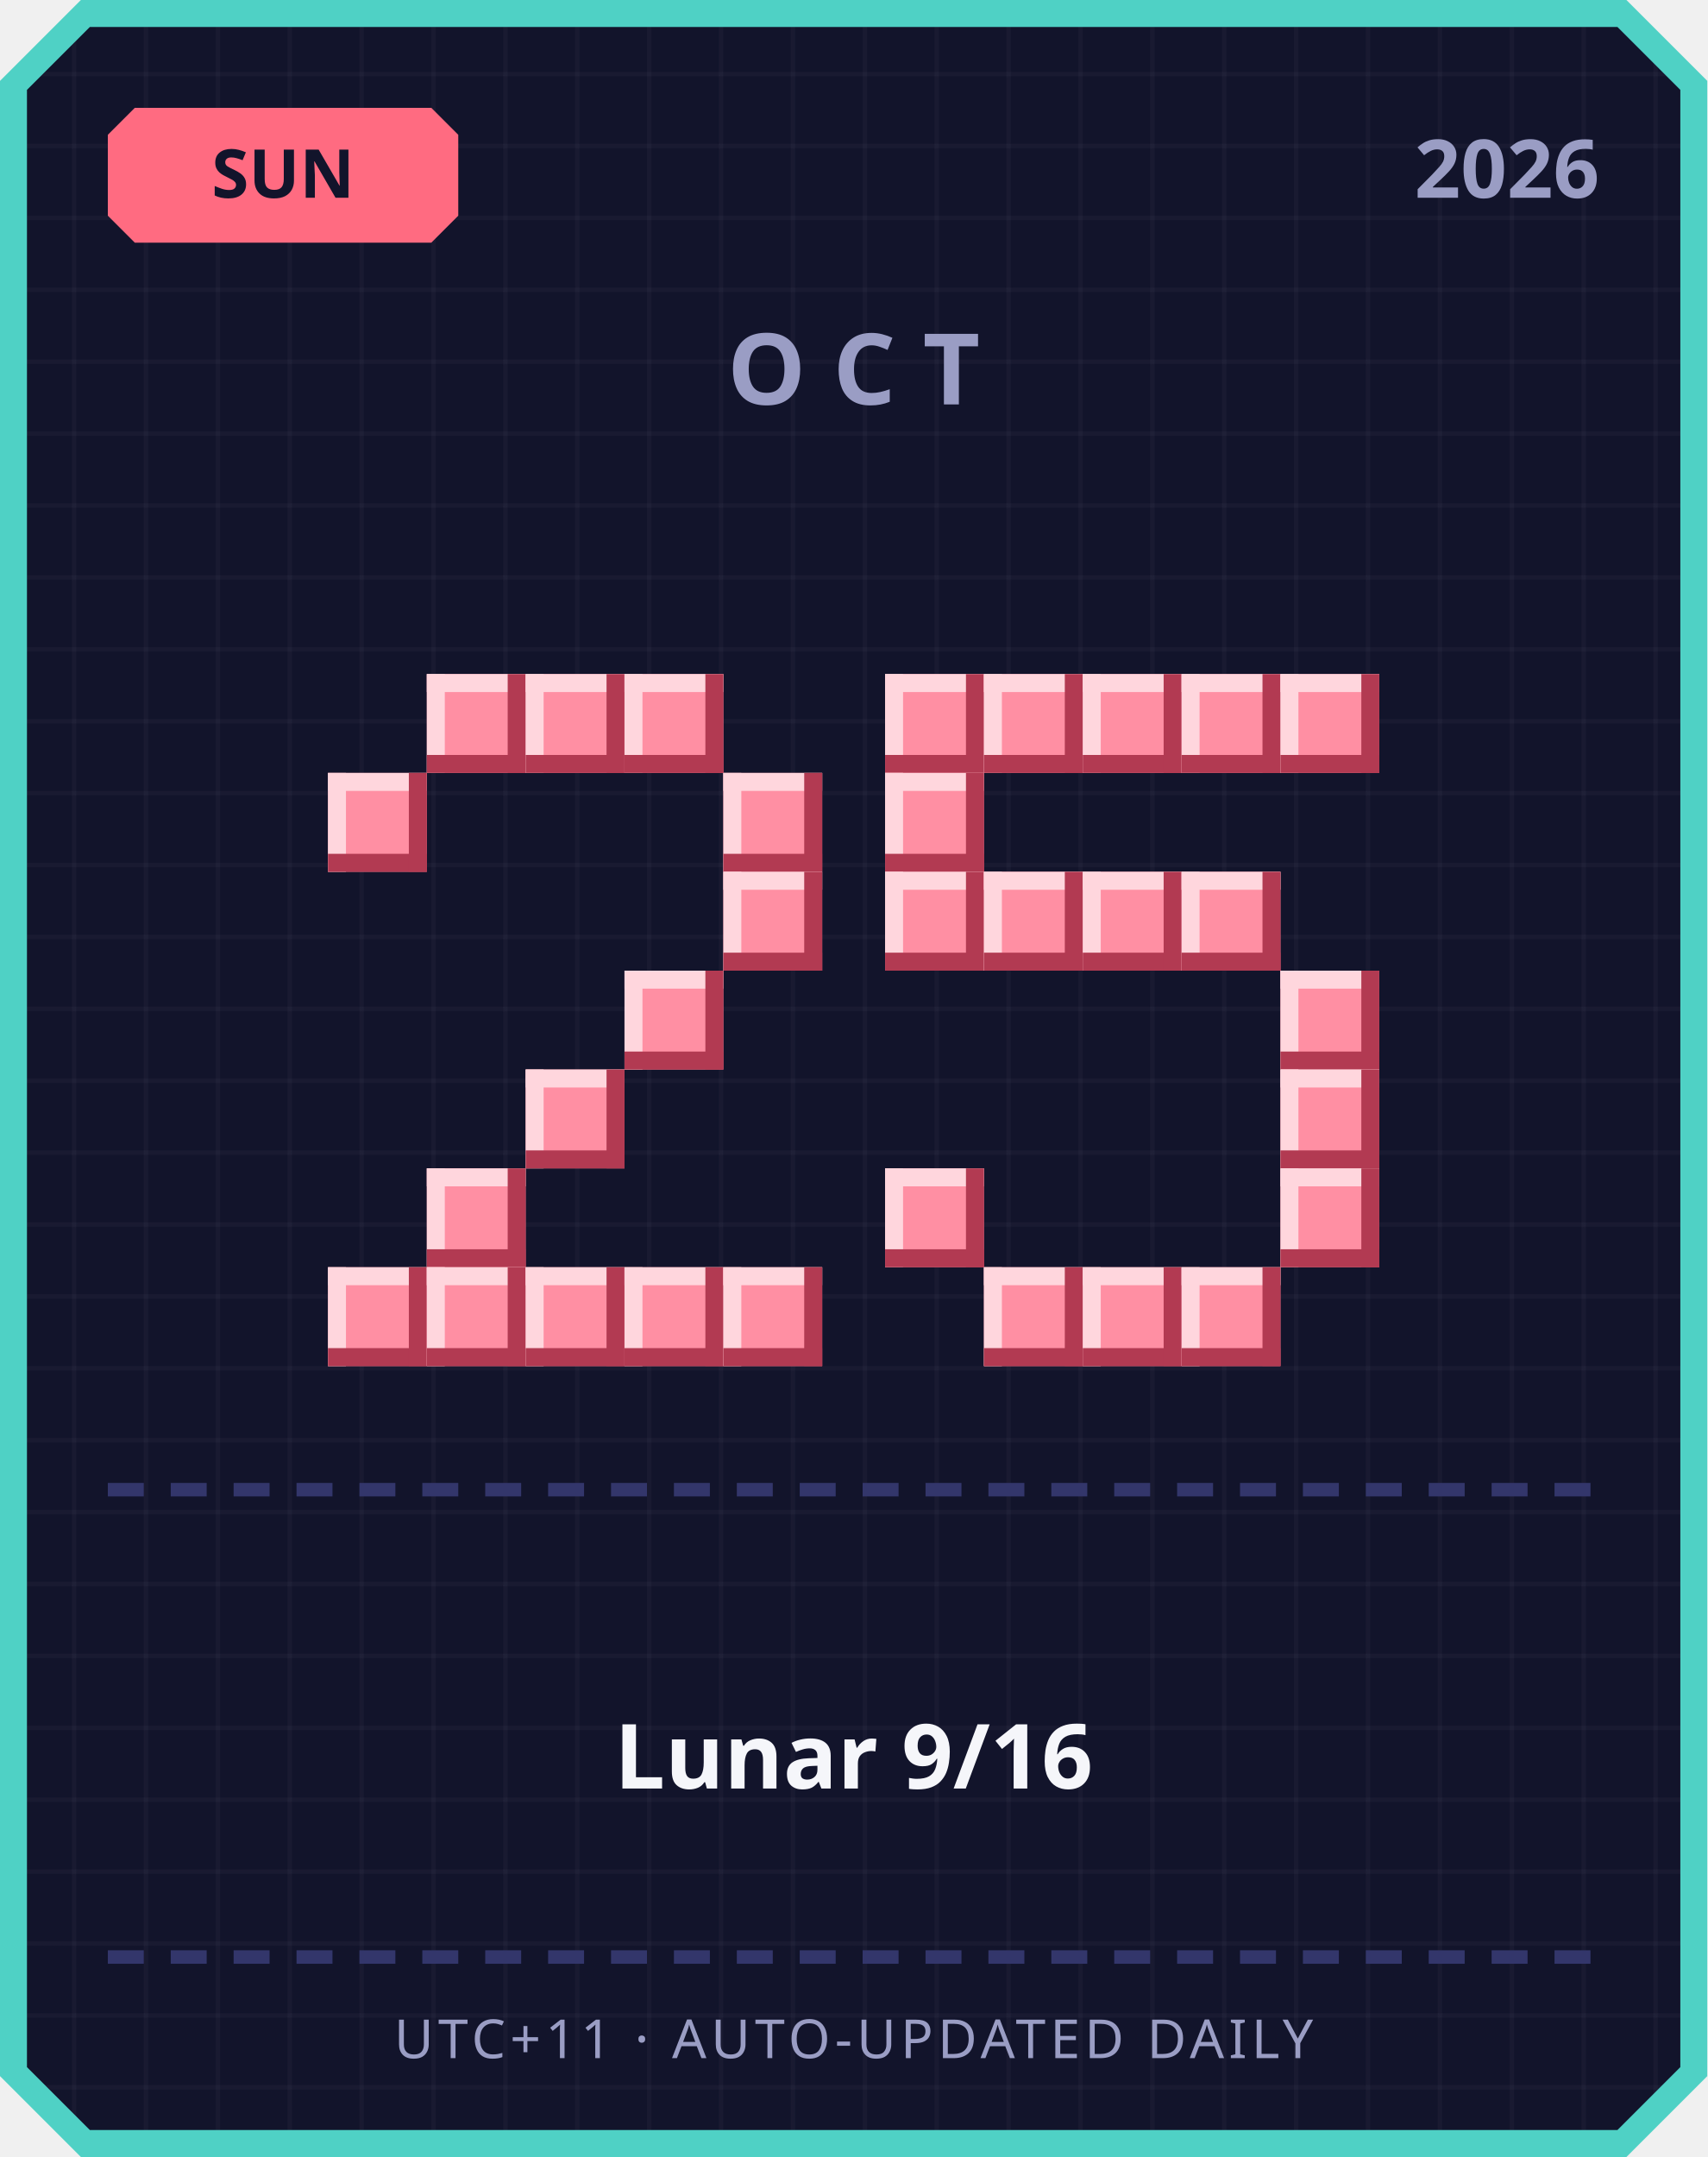
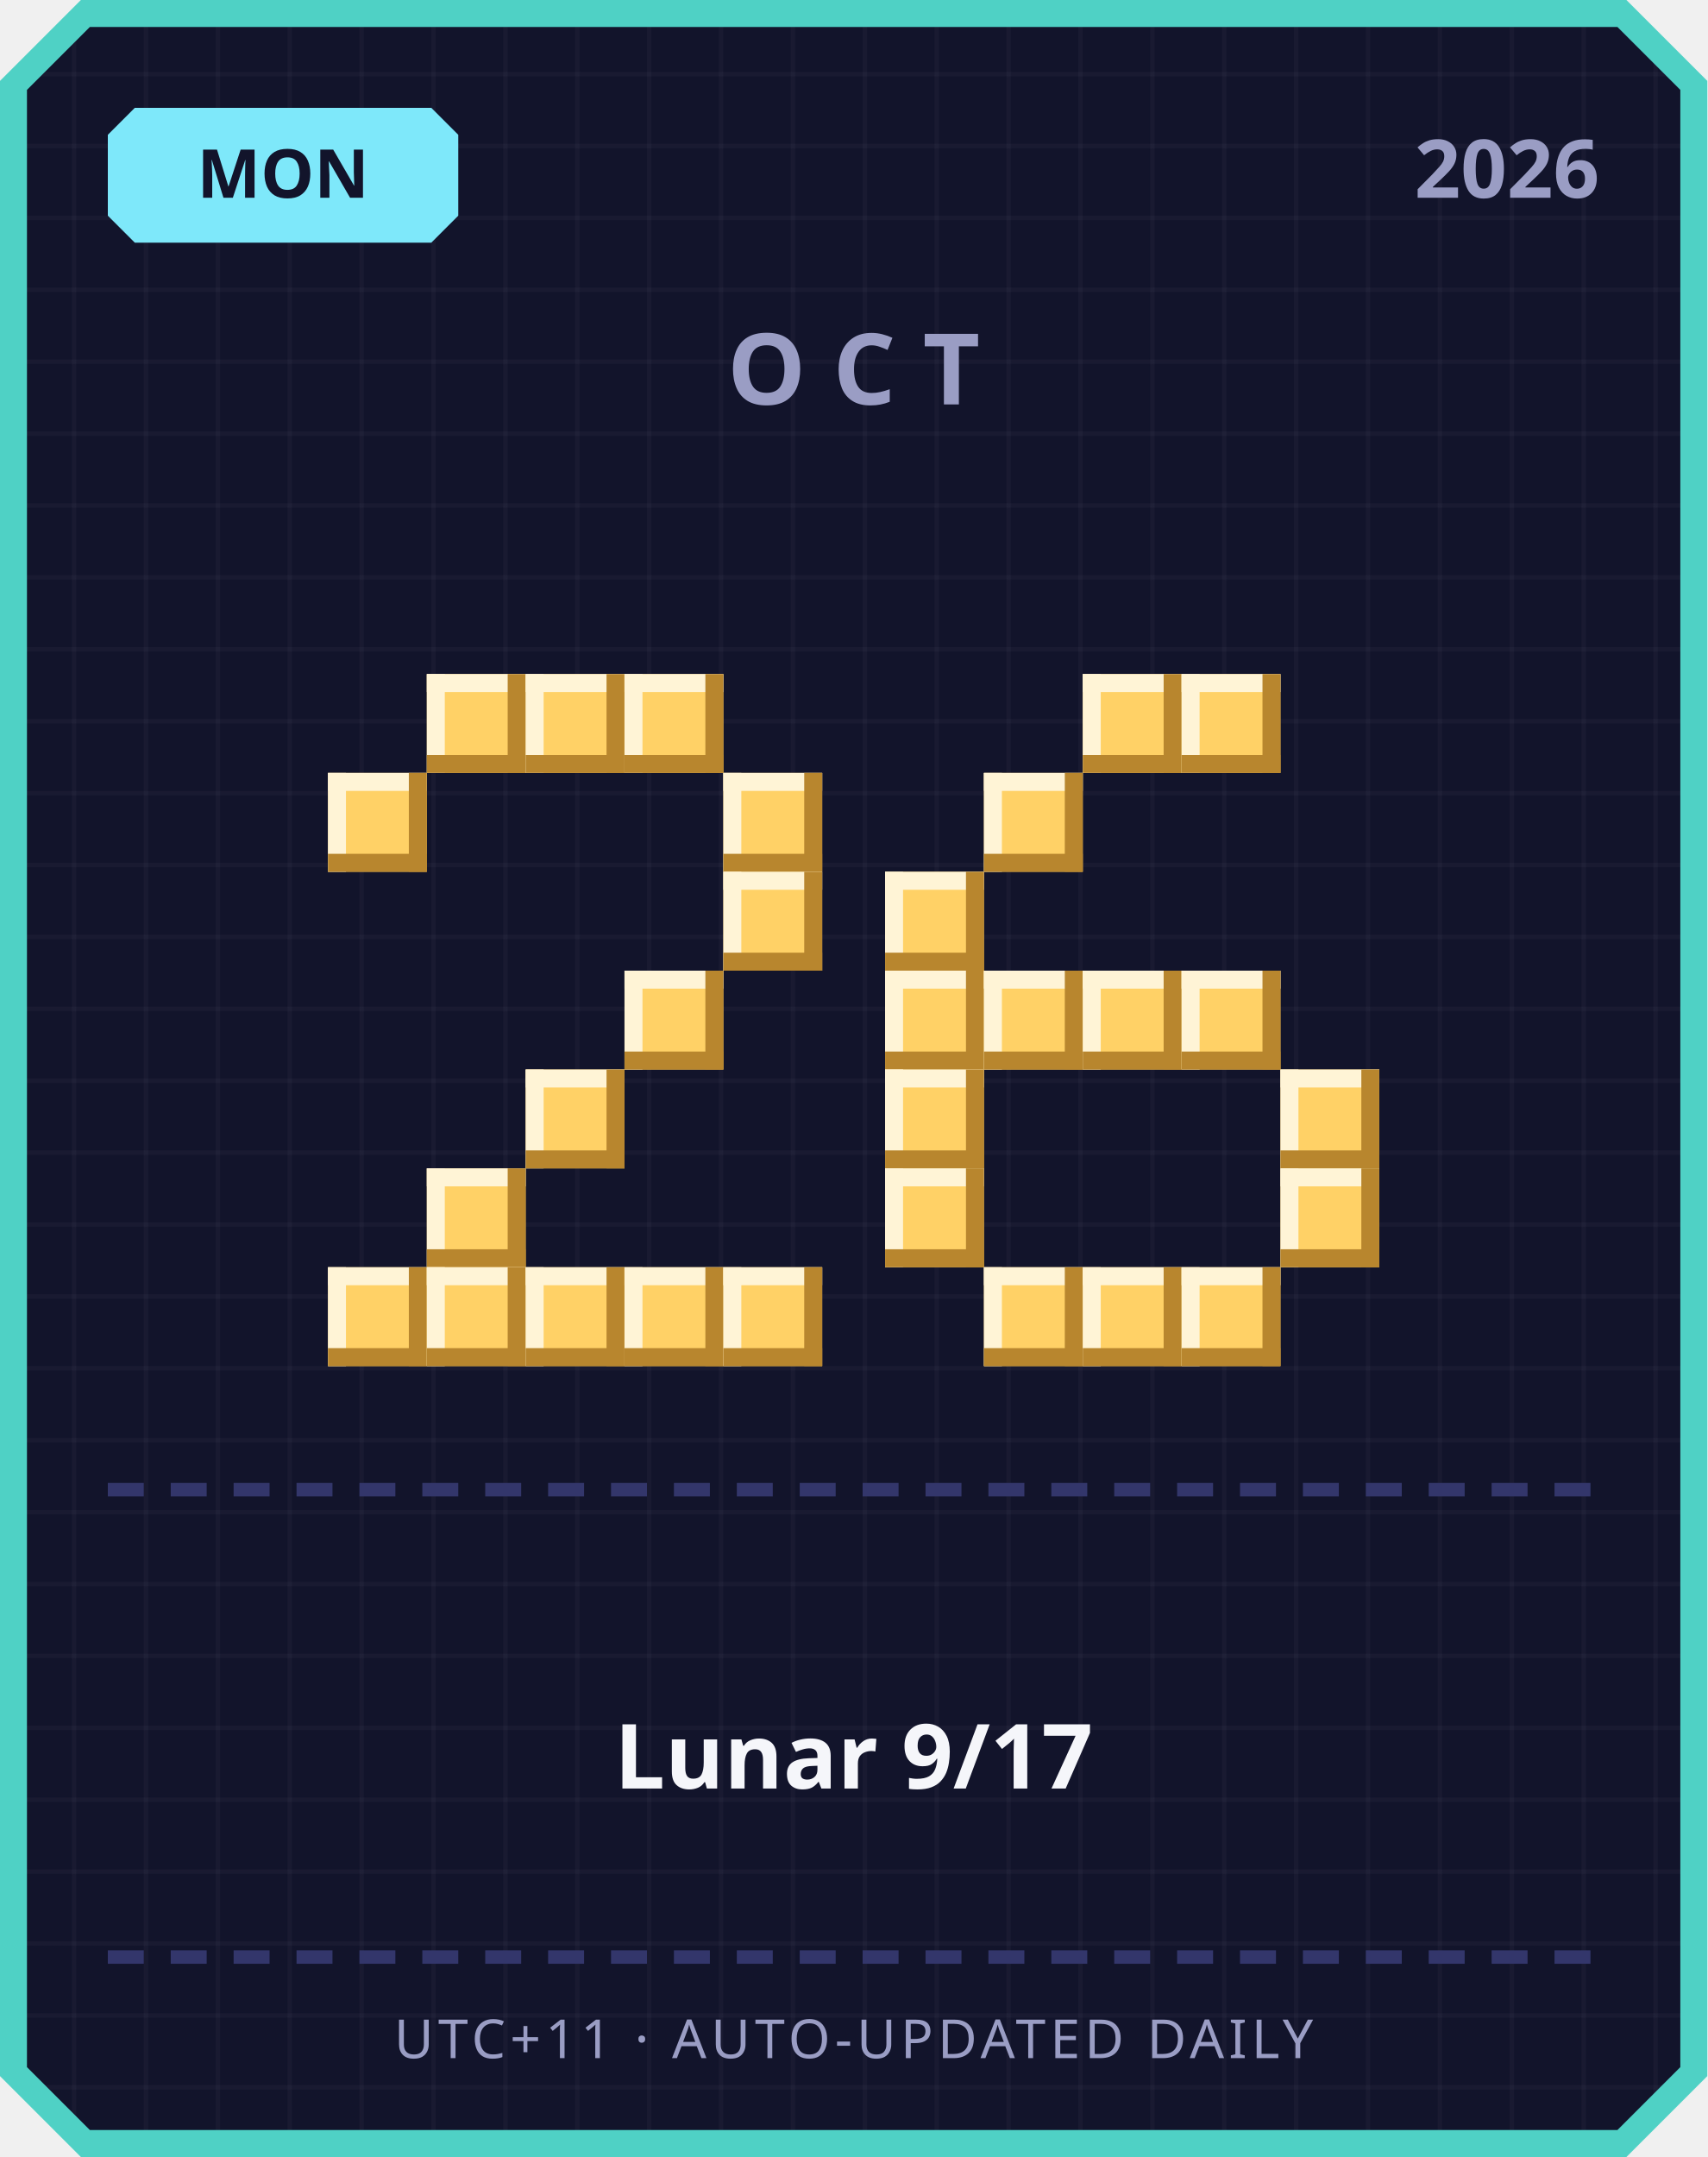
<svg xmlns="http://www.w3.org/2000/svg" width="380" height="480" viewBox="0 0 380 480">
  <defs>
    <pattern id="grid" width="16" height="16" patternUnits="userSpaceOnUse">
      <rect width="16" height="16" fill="#12142b" />
      <rect width="1" height="16" fill="#ffffff" opacity="0.03" />
      <rect width="16" height="1" fill="#ffffff" opacity="0.03" />
    </pattern>
  </defs>
  <path d="M 18,0 L 362,0 L 380,18 L 380,462 L 362,480 L 18,480 L 0,462 L 0,18 Z" fill="#4fd1c5" />
  <path d="M 20,6 L 360,6 L 374,20 L 374,460 L 360,474 L 20,474 L 6,460 L 6,20 Z" fill="url(#grid)" />
-   <path d="M 30,24 L 96,24 L 102,30 L 102,48 L 96,54 L 30,54 L 24,48 L 24,30 Z" fill="#ff6b81" />
-   <text x="63" y="44" text-anchor="middle" font-family="'Segoe UI', sans-serif" font-size="15" font-weight="700" fill="#12142b">SUN</text>
+   <path d="M 30,24 L 96,24 L 102,30 L 102,48 L 96,54 L 30,54 L 24,48 L 24,30 Z" fill="#7ee8fa" />
+   <text x="63" y="44" text-anchor="middle" font-family="'Segoe UI', sans-serif" font-size="15" font-weight="700" fill="#12142b">MON</text>
  <text x="356" y="44" text-anchor="end" font-family="'Segoe UI', sans-serif" font-size="18" font-weight="700" fill="#9a9dc4">2026</text>
  <text x="190" y="90" text-anchor="middle" font-family="'Segoe UI', sans-serif" font-size="22" font-weight="700" letter-spacing="6" fill="#9a9dc4">OCT</text>
-   <rect x="95" y="150" width="22" height="22" fill="#ff8fa3" />
-   <rect x="95" y="150" width="22" height="4" fill="#ffd6dd" />
-   <rect x="95" y="150" width="4" height="22" fill="#ffd6dd" />
-   <rect x="95" y="168" width="22" height="4" fill="#b23a52" />
-   <rect x="113" y="150" width="4" height="22" fill="#b23a52" />
-   <rect x="117" y="150" width="22" height="22" fill="#ff8fa3" />
-   <rect x="117" y="150" width="22" height="4" fill="#ffd6dd" />
-   <rect x="117" y="150" width="4" height="22" fill="#ffd6dd" />
-   <rect x="117" y="168" width="22" height="4" fill="#b23a52" />
-   <rect x="135" y="150" width="4" height="22" fill="#b23a52" />
-   <rect x="139" y="150" width="22" height="22" fill="#ff8fa3" />
-   <rect x="139" y="150" width="22" height="4" fill="#ffd6dd" />
-   <rect x="139" y="150" width="4" height="22" fill="#ffd6dd" />
-   <rect x="139" y="168" width="22" height="4" fill="#b23a52" />
-   <rect x="157" y="150" width="4" height="22" fill="#b23a52" />
-   <rect x="73" y="172" width="22" height="22" fill="#ff8fa3" />
-   <rect x="73" y="172" width="22" height="4" fill="#ffd6dd" />
-   <rect x="73" y="172" width="4" height="22" fill="#ffd6dd" />
-   <rect x="73" y="190" width="22" height="4" fill="#b23a52" />
-   <rect x="91" y="172" width="4" height="22" fill="#b23a52" />
-   <rect x="161" y="172" width="22" height="22" fill="#ff8fa3" />
-   <rect x="161" y="172" width="22" height="4" fill="#ffd6dd" />
-   <rect x="161" y="172" width="4" height="22" fill="#ffd6dd" />
-   <rect x="161" y="190" width="22" height="4" fill="#b23a52" />
-   <rect x="179" y="172" width="4" height="22" fill="#b23a52" />
-   <rect x="161" y="194" width="22" height="22" fill="#ff8fa3" />
-   <rect x="161" y="194" width="22" height="4" fill="#ffd6dd" />
-   <rect x="161" y="194" width="4" height="22" fill="#ffd6dd" />
-   <rect x="161" y="212" width="22" height="4" fill="#b23a52" />
-   <rect x="179" y="194" width="4" height="22" fill="#b23a52" />
-   <rect x="139" y="216" width="22" height="22" fill="#ff8fa3" />
-   <rect x="139" y="216" width="22" height="4" fill="#ffd6dd" />
-   <rect x="139" y="216" width="4" height="22" fill="#ffd6dd" />
-   <rect x="139" y="234" width="22" height="4" fill="#b23a52" />
-   <rect x="157" y="216" width="4" height="22" fill="#b23a52" />
-   <rect x="117" y="238" width="22" height="22" fill="#ff8fa3" />
-   <rect x="117" y="238" width="22" height="4" fill="#ffd6dd" />
-   <rect x="117" y="238" width="4" height="22" fill="#ffd6dd" />
-   <rect x="117" y="256" width="22" height="4" fill="#b23a52" />
-   <rect x="135" y="238" width="4" height="22" fill="#b23a52" />
-   <rect x="95" y="260" width="22" height="22" fill="#ff8fa3" />
-   <rect x="95" y="260" width="22" height="4" fill="#ffd6dd" />
-   <rect x="95" y="260" width="4" height="22" fill="#ffd6dd" />
-   <rect x="95" y="278" width="22" height="4" fill="#b23a52" />
-   <rect x="113" y="260" width="4" height="22" fill="#b23a52" />
-   <rect x="73" y="282" width="22" height="22" fill="#ff8fa3" />
-   <rect x="73" y="282" width="22" height="4" fill="#ffd6dd" />
-   <rect x="73" y="282" width="4" height="22" fill="#ffd6dd" />
-   <rect x="73" y="300" width="22" height="4" fill="#b23a52" />
-   <rect x="91" y="282" width="4" height="22" fill="#b23a52" />
-   <rect x="95" y="282" width="22" height="22" fill="#ff8fa3" />
-   <rect x="95" y="282" width="22" height="4" fill="#ffd6dd" />
-   <rect x="95" y="282" width="4" height="22" fill="#ffd6dd" />
-   <rect x="95" y="300" width="22" height="4" fill="#b23a52" />
-   <rect x="113" y="282" width="4" height="22" fill="#b23a52" />
-   <rect x="117" y="282" width="22" height="22" fill="#ff8fa3" />
-   <rect x="117" y="282" width="22" height="4" fill="#ffd6dd" />
-   <rect x="117" y="282" width="4" height="22" fill="#ffd6dd" />
-   <rect x="117" y="300" width="22" height="4" fill="#b23a52" />
-   <rect x="135" y="282" width="4" height="22" fill="#b23a52" />
-   <rect x="139" y="282" width="22" height="22" fill="#ff8fa3" />
-   <rect x="139" y="282" width="22" height="4" fill="#ffd6dd" />
-   <rect x="139" y="282" width="4" height="22" fill="#ffd6dd" />
-   <rect x="139" y="300" width="22" height="4" fill="#b23a52" />
-   <rect x="157" y="282" width="4" height="22" fill="#b23a52" />
-   <rect x="161" y="282" width="22" height="22" fill="#ff8fa3" />
-   <rect x="161" y="282" width="22" height="4" fill="#ffd6dd" />
-   <rect x="161" y="282" width="4" height="22" fill="#ffd6dd" />
-   <rect x="161" y="300" width="22" height="4" fill="#b23a52" />
-   <rect x="179" y="282" width="4" height="22" fill="#b23a52" />
-   <rect x="197" y="150" width="22" height="22" fill="#ff8fa3" />
-   <rect x="197" y="150" width="22" height="4" fill="#ffd6dd" />
-   <rect x="197" y="150" width="4" height="22" fill="#ffd6dd" />
-   <rect x="197" y="168" width="22" height="4" fill="#b23a52" />
-   <rect x="215" y="150" width="4" height="22" fill="#b23a52" />
-   <rect x="219" y="150" width="22" height="22" fill="#ff8fa3" />
-   <rect x="219" y="150" width="22" height="4" fill="#ffd6dd" />
-   <rect x="219" y="150" width="4" height="22" fill="#ffd6dd" />
-   <rect x="219" y="168" width="22" height="4" fill="#b23a52" />
-   <rect x="237" y="150" width="4" height="22" fill="#b23a52" />
-   <rect x="241" y="150" width="22" height="22" fill="#ff8fa3" />
-   <rect x="241" y="150" width="22" height="4" fill="#ffd6dd" />
-   <rect x="241" y="150" width="4" height="22" fill="#ffd6dd" />
-   <rect x="241" y="168" width="22" height="4" fill="#b23a52" />
-   <rect x="259" y="150" width="4" height="22" fill="#b23a52" />
-   <rect x="263" y="150" width="22" height="22" fill="#ff8fa3" />
-   <rect x="263" y="150" width="22" height="4" fill="#ffd6dd" />
-   <rect x="263" y="150" width="4" height="22" fill="#ffd6dd" />
-   <rect x="263" y="168" width="22" height="4" fill="#b23a52" />
-   <rect x="281" y="150" width="4" height="22" fill="#b23a52" />
-   <rect x="285" y="150" width="22" height="22" fill="#ff8fa3" />
-   <rect x="285" y="150" width="22" height="4" fill="#ffd6dd" />
-   <rect x="285" y="150" width="4" height="22" fill="#ffd6dd" />
-   <rect x="285" y="168" width="22" height="4" fill="#b23a52" />
-   <rect x="303" y="150" width="4" height="22" fill="#b23a52" />
-   <rect x="197" y="172" width="22" height="22" fill="#ff8fa3" />
-   <rect x="197" y="172" width="22" height="4" fill="#ffd6dd" />
-   <rect x="197" y="172" width="4" height="22" fill="#ffd6dd" />
-   <rect x="197" y="190" width="22" height="4" fill="#b23a52" />
-   <rect x="215" y="172" width="4" height="22" fill="#b23a52" />
-   <rect x="197" y="194" width="22" height="22" fill="#ff8fa3" />
-   <rect x="197" y="194" width="22" height="4" fill="#ffd6dd" />
-   <rect x="197" y="194" width="4" height="22" fill="#ffd6dd" />
-   <rect x="197" y="212" width="22" height="4" fill="#b23a52" />
-   <rect x="215" y="194" width="4" height="22" fill="#b23a52" />
-   <rect x="219" y="194" width="22" height="22" fill="#ff8fa3" />
-   <rect x="219" y="194" width="22" height="4" fill="#ffd6dd" />
-   <rect x="219" y="194" width="4" height="22" fill="#ffd6dd" />
-   <rect x="219" y="212" width="22" height="4" fill="#b23a52" />
-   <rect x="237" y="194" width="4" height="22" fill="#b23a52" />
-   <rect x="241" y="194" width="22" height="22" fill="#ff8fa3" />
-   <rect x="241" y="194" width="22" height="4" fill="#ffd6dd" />
-   <rect x="241" y="194" width="4" height="22" fill="#ffd6dd" />
-   <rect x="241" y="212" width="22" height="4" fill="#b23a52" />
-   <rect x="259" y="194" width="4" height="22" fill="#b23a52" />
-   <rect x="263" y="194" width="22" height="22" fill="#ff8fa3" />
-   <rect x="263" y="194" width="22" height="4" fill="#ffd6dd" />
-   <rect x="263" y="194" width="4" height="22" fill="#ffd6dd" />
-   <rect x="263" y="212" width="22" height="4" fill="#b23a52" />
-   <rect x="281" y="194" width="4" height="22" fill="#b23a52" />
-   <rect x="285" y="216" width="22" height="22" fill="#ff8fa3" />
-   <rect x="285" y="216" width="22" height="4" fill="#ffd6dd" />
-   <rect x="285" y="216" width="4" height="22" fill="#ffd6dd" />
-   <rect x="285" y="234" width="22" height="4" fill="#b23a52" />
-   <rect x="303" y="216" width="4" height="22" fill="#b23a52" />
-   <rect x="285" y="238" width="22" height="22" fill="#ff8fa3" />
-   <rect x="285" y="238" width="22" height="4" fill="#ffd6dd" />
-   <rect x="285" y="238" width="4" height="22" fill="#ffd6dd" />
-   <rect x="285" y="256" width="22" height="4" fill="#b23a52" />
-   <rect x="303" y="238" width="4" height="22" fill="#b23a52" />
-   <rect x="197" y="260" width="22" height="22" fill="#ff8fa3" />
-   <rect x="197" y="260" width="22" height="4" fill="#ffd6dd" />
-   <rect x="197" y="260" width="4" height="22" fill="#ffd6dd" />
-   <rect x="197" y="278" width="22" height="4" fill="#b23a52" />
-   <rect x="215" y="260" width="4" height="22" fill="#b23a52" />
-   <rect x="285" y="260" width="22" height="22" fill="#ff8fa3" />
-   <rect x="285" y="260" width="22" height="4" fill="#ffd6dd" />
-   <rect x="285" y="260" width="4" height="22" fill="#ffd6dd" />
-   <rect x="285" y="278" width="22" height="4" fill="#b23a52" />
-   <rect x="303" y="260" width="4" height="22" fill="#b23a52" />
-   <rect x="219" y="282" width="22" height="22" fill="#ff8fa3" />
-   <rect x="219" y="282" width="22" height="4" fill="#ffd6dd" />
-   <rect x="219" y="282" width="4" height="22" fill="#ffd6dd" />
-   <rect x="219" y="300" width="22" height="4" fill="#b23a52" />
-   <rect x="237" y="282" width="4" height="22" fill="#b23a52" />
-   <rect x="241" y="282" width="22" height="22" fill="#ff8fa3" />
-   <rect x="241" y="282" width="22" height="4" fill="#ffd6dd" />
-   <rect x="241" y="282" width="4" height="22" fill="#ffd6dd" />
-   <rect x="241" y="300" width="22" height="4" fill="#b23a52" />
-   <rect x="259" y="282" width="4" height="22" fill="#b23a52" />
-   <rect x="263" y="282" width="22" height="22" fill="#ff8fa3" />
-   <rect x="263" y="282" width="22" height="4" fill="#ffd6dd" />
-   <rect x="263" y="282" width="4" height="22" fill="#ffd6dd" />
-   <rect x="263" y="300" width="22" height="4" fill="#b23a52" />
-   <rect x="281" y="282" width="4" height="22" fill="#b23a52" />
+   <rect x="95" y="150" width="22" height="22" fill="#ffd166" />
+   <rect x="95" y="150" width="22" height="4" fill="#fff4d6" />
+   <rect x="95" y="150" width="4" height="22" fill="#fff4d6" />
+   <rect x="95" y="168" width="22" height="4" fill="#b8862e" />
+   <rect x="113" y="150" width="4" height="22" fill="#b8862e" />
+   <rect x="117" y="150" width="22" height="22" fill="#ffd166" />
+   <rect x="117" y="150" width="22" height="4" fill="#fff4d6" />
+   <rect x="117" y="150" width="4" height="22" fill="#fff4d6" />
+   <rect x="117" y="168" width="22" height="4" fill="#b8862e" />
+   <rect x="135" y="150" width="4" height="22" fill="#b8862e" />
+   <rect x="139" y="150" width="22" height="22" fill="#ffd166" />
+   <rect x="139" y="150" width="22" height="4" fill="#fff4d6" />
+   <rect x="139" y="150" width="4" height="22" fill="#fff4d6" />
+   <rect x="139" y="168" width="22" height="4" fill="#b8862e" />
+   <rect x="157" y="150" width="4" height="22" fill="#b8862e" />
+   <rect x="73" y="172" width="22" height="22" fill="#ffd166" />
+   <rect x="73" y="172" width="22" height="4" fill="#fff4d6" />
+   <rect x="73" y="172" width="4" height="22" fill="#fff4d6" />
+   <rect x="73" y="190" width="22" height="4" fill="#b8862e" />
+   <rect x="91" y="172" width="4" height="22" fill="#b8862e" />
+   <rect x="161" y="172" width="22" height="22" fill="#ffd166" />
+   <rect x="161" y="172" width="22" height="4" fill="#fff4d6" />
+   <rect x="161" y="172" width="4" height="22" fill="#fff4d6" />
+   <rect x="161" y="190" width="22" height="4" fill="#b8862e" />
+   <rect x="179" y="172" width="4" height="22" fill="#b8862e" />
+   <rect x="161" y="194" width="22" height="22" fill="#ffd166" />
+   <rect x="161" y="194" width="22" height="4" fill="#fff4d6" />
+   <rect x="161" y="194" width="4" height="22" fill="#fff4d6" />
+   <rect x="161" y="212" width="22" height="4" fill="#b8862e" />
+   <rect x="179" y="194" width="4" height="22" fill="#b8862e" />
+   <rect x="139" y="216" width="22" height="22" fill="#ffd166" />
+   <rect x="139" y="216" width="22" height="4" fill="#fff4d6" />
+   <rect x="139" y="216" width="4" height="22" fill="#fff4d6" />
+   <rect x="139" y="234" width="22" height="4" fill="#b8862e" />
+   <rect x="157" y="216" width="4" height="22" fill="#b8862e" />
+   <rect x="117" y="238" width="22" height="22" fill="#ffd166" />
+   <rect x="117" y="238" width="22" height="4" fill="#fff4d6" />
+   <rect x="117" y="238" width="4" height="22" fill="#fff4d6" />
+   <rect x="117" y="256" width="22" height="4" fill="#b8862e" />
+   <rect x="135" y="238" width="4" height="22" fill="#b8862e" />
+   <rect x="95" y="260" width="22" height="22" fill="#ffd166" />
+   <rect x="95" y="260" width="22" height="4" fill="#fff4d6" />
+   <rect x="95" y="260" width="4" height="22" fill="#fff4d6" />
+   <rect x="95" y="278" width="22" height="4" fill="#b8862e" />
+   <rect x="113" y="260" width="4" height="22" fill="#b8862e" />
+   <rect x="73" y="282" width="22" height="22" fill="#ffd166" />
+   <rect x="73" y="282" width="22" height="4" fill="#fff4d6" />
+   <rect x="73" y="282" width="4" height="22" fill="#fff4d6" />
+   <rect x="73" y="300" width="22" height="4" fill="#b8862e" />
+   <rect x="91" y="282" width="4" height="22" fill="#b8862e" />
+   <rect x="95" y="282" width="22" height="22" fill="#ffd166" />
+   <rect x="95" y="282" width="22" height="4" fill="#fff4d6" />
+   <rect x="95" y="282" width="4" height="22" fill="#fff4d6" />
+   <rect x="95" y="300" width="22" height="4" fill="#b8862e" />
+   <rect x="113" y="282" width="4" height="22" fill="#b8862e" />
+   <rect x="117" y="282" width="22" height="22" fill="#ffd166" />
+   <rect x="117" y="282" width="22" height="4" fill="#fff4d6" />
+   <rect x="117" y="282" width="4" height="22" fill="#fff4d6" />
+   <rect x="117" y="300" width="22" height="4" fill="#b8862e" />
+   <rect x="135" y="282" width="4" height="22" fill="#b8862e" />
+   <rect x="139" y="282" width="22" height="22" fill="#ffd166" />
+   <rect x="139" y="282" width="22" height="4" fill="#fff4d6" />
+   <rect x="139" y="282" width="4" height="22" fill="#fff4d6" />
+   <rect x="139" y="300" width="22" height="4" fill="#b8862e" />
+   <rect x="157" y="282" width="4" height="22" fill="#b8862e" />
+   <rect x="161" y="282" width="22" height="22" fill="#ffd166" />
+   <rect x="161" y="282" width="22" height="4" fill="#fff4d6" />
+   <rect x="161" y="282" width="4" height="22" fill="#fff4d6" />
+   <rect x="161" y="300" width="22" height="4" fill="#b8862e" />
+   <rect x="179" y="282" width="4" height="22" fill="#b8862e" />
+   <rect x="241" y="150" width="22" height="22" fill="#ffd166" />
+   <rect x="241" y="150" width="22" height="4" fill="#fff4d6" />
+   <rect x="241" y="150" width="4" height="22" fill="#fff4d6" />
+   <rect x="241" y="168" width="22" height="4" fill="#b8862e" />
+   <rect x="259" y="150" width="4" height="22" fill="#b8862e" />
+   <rect x="263" y="150" width="22" height="22" fill="#ffd166" />
+   <rect x="263" y="150" width="22" height="4" fill="#fff4d6" />
+   <rect x="263" y="150" width="4" height="22" fill="#fff4d6" />
+   <rect x="263" y="168" width="22" height="4" fill="#b8862e" />
+   <rect x="281" y="150" width="4" height="22" fill="#b8862e" />
+   <rect x="219" y="172" width="22" height="22" fill="#ffd166" />
+   <rect x="219" y="172" width="22" height="4" fill="#fff4d6" />
+   <rect x="219" y="172" width="4" height="22" fill="#fff4d6" />
+   <rect x="219" y="190" width="22" height="4" fill="#b8862e" />
+   <rect x="237" y="172" width="4" height="22" fill="#b8862e" />
+   <rect x="197" y="194" width="22" height="22" fill="#ffd166" />
+   <rect x="197" y="194" width="22" height="4" fill="#fff4d6" />
+   <rect x="197" y="194" width="4" height="22" fill="#fff4d6" />
+   <rect x="197" y="212" width="22" height="4" fill="#b8862e" />
+   <rect x="215" y="194" width="4" height="22" fill="#b8862e" />
+   <rect x="197" y="216" width="22" height="22" fill="#ffd166" />
+   <rect x="197" y="216" width="22" height="4" fill="#fff4d6" />
+   <rect x="197" y="216" width="4" height="22" fill="#fff4d6" />
+   <rect x="197" y="234" width="22" height="4" fill="#b8862e" />
+   <rect x="215" y="216" width="4" height="22" fill="#b8862e" />
+   <rect x="219" y="216" width="22" height="22" fill="#ffd166" />
+   <rect x="219" y="216" width="22" height="4" fill="#fff4d6" />
+   <rect x="219" y="216" width="4" height="22" fill="#fff4d6" />
+   <rect x="219" y="234" width="22" height="4" fill="#b8862e" />
+   <rect x="237" y="216" width="4" height="22" fill="#b8862e" />
+   <rect x="241" y="216" width="22" height="22" fill="#ffd166" />
+   <rect x="241" y="216" width="22" height="4" fill="#fff4d6" />
+   <rect x="241" y="216" width="4" height="22" fill="#fff4d6" />
+   <rect x="241" y="234" width="22" height="4" fill="#b8862e" />
+   <rect x="259" y="216" width="4" height="22" fill="#b8862e" />
+   <rect x="263" y="216" width="22" height="22" fill="#ffd166" />
+   <rect x="263" y="216" width="22" height="4" fill="#fff4d6" />
+   <rect x="263" y="216" width="4" height="22" fill="#fff4d6" />
+   <rect x="263" y="234" width="22" height="4" fill="#b8862e" />
+   <rect x="281" y="216" width="4" height="22" fill="#b8862e" />
+   <rect x="197" y="238" width="22" height="22" fill="#ffd166" />
+   <rect x="197" y="238" width="22" height="4" fill="#fff4d6" />
+   <rect x="197" y="238" width="4" height="22" fill="#fff4d6" />
+   <rect x="197" y="256" width="22" height="4" fill="#b8862e" />
+   <rect x="215" y="238" width="4" height="22" fill="#b8862e" />
+   <rect x="285" y="238" width="22" height="22" fill="#ffd166" />
+   <rect x="285" y="238" width="22" height="4" fill="#fff4d6" />
+   <rect x="285" y="238" width="4" height="22" fill="#fff4d6" />
+   <rect x="285" y="256" width="22" height="4" fill="#b8862e" />
+   <rect x="303" y="238" width="4" height="22" fill="#b8862e" />
+   <rect x="197" y="260" width="22" height="22" fill="#ffd166" />
+   <rect x="197" y="260" width="22" height="4" fill="#fff4d6" />
+   <rect x="197" y="260" width="4" height="22" fill="#fff4d6" />
+   <rect x="197" y="278" width="22" height="4" fill="#b8862e" />
+   <rect x="215" y="260" width="4" height="22" fill="#b8862e" />
+   <rect x="285" y="260" width="22" height="22" fill="#ffd166" />
+   <rect x="285" y="260" width="22" height="4" fill="#fff4d6" />
+   <rect x="285" y="260" width="4" height="22" fill="#fff4d6" />
+   <rect x="285" y="278" width="22" height="4" fill="#b8862e" />
+   <rect x="303" y="260" width="4" height="22" fill="#b8862e" />
+   <rect x="219" y="282" width="22" height="22" fill="#ffd166" />
+   <rect x="219" y="282" width="22" height="4" fill="#fff4d6" />
+   <rect x="219" y="282" width="4" height="22" fill="#fff4d6" />
+   <rect x="219" y="300" width="22" height="4" fill="#b8862e" />
+   <rect x="237" y="282" width="4" height="22" fill="#b8862e" />
+   <rect x="241" y="282" width="22" height="22" fill="#ffd166" />
+   <rect x="241" y="282" width="22" height="4" fill="#fff4d6" />
+   <rect x="241" y="282" width="4" height="22" fill="#fff4d6" />
+   <rect x="241" y="300" width="22" height="4" fill="#b8862e" />
+   <rect x="259" y="282" width="4" height="22" fill="#b8862e" />
+   <rect x="263" y="282" width="22" height="22" fill="#ffd166" />
+   <rect x="263" y="282" width="22" height="4" fill="#fff4d6" />
+   <rect x="263" y="282" width="4" height="22" fill="#fff4d6" />
+   <rect x="263" y="300" width="22" height="4" fill="#b8862e" />
+   <rect x="281" y="282" width="4" height="22" fill="#b8862e" />
  <rect x="24" y="330" width="8" height="3" fill="#33366b" />
  <rect x="38" y="330" width="8" height="3" fill="#33366b" />
  <rect x="52" y="330" width="8" height="3" fill="#33366b" />
  <rect x="66" y="330" width="8" height="3" fill="#33366b" />
  <rect x="80" y="330" width="8" height="3" fill="#33366b" />
  <rect x="94" y="330" width="8" height="3" fill="#33366b" />
  <rect x="108" y="330" width="8" height="3" fill="#33366b" />
  <rect x="122" y="330" width="8" height="3" fill="#33366b" />
  <rect x="136" y="330" width="8" height="3" fill="#33366b" />
  <rect x="150" y="330" width="8" height="3" fill="#33366b" />
  <rect x="164" y="330" width="8" height="3" fill="#33366b" />
  <rect x="178" y="330" width="8" height="3" fill="#33366b" />
  <rect x="192" y="330" width="8" height="3" fill="#33366b" />
  <rect x="206" y="330" width="8" height="3" fill="#33366b" />
  <rect x="220" y="330" width="8" height="3" fill="#33366b" />
  <rect x="234" y="330" width="8" height="3" fill="#33366b" />
  <rect x="248" y="330" width="8" height="3" fill="#33366b" />
  <rect x="262" y="330" width="8" height="3" fill="#33366b" />
  <rect x="276" y="330" width="8" height="3" fill="#33366b" />
  <rect x="290" y="330" width="8" height="3" fill="#33366b" />
  <rect x="304" y="330" width="8" height="3" fill="#33366b" />
  <rect x="318" y="330" width="8" height="3" fill="#33366b" />
  <rect x="332" y="330" width="8" height="3" fill="#33366b" />
  <rect x="346" y="330" width="8" height="3" fill="#33366b" />
-   <text x="190" y="398" text-anchor="middle" font-family="'Segoe UI', 'Microsoft JhengHei', sans-serif" font-size="20" font-weight="700" fill="#f5f6fa">Lunar 9/16</text>
+   <text x="190" y="398" text-anchor="middle" font-family="'Segoe UI', 'Microsoft JhengHei', sans-serif" font-size="20" font-weight="700" fill="#f5f6fa">Lunar 9/17</text>
  <rect x="24" y="434" width="8" height="3" fill="#33366b" />
  <rect x="38" y="434" width="8" height="3" fill="#33366b" />
  <rect x="52" y="434" width="8" height="3" fill="#33366b" />
  <rect x="66" y="434" width="8" height="3" fill="#33366b" />
  <rect x="80" y="434" width="8" height="3" fill="#33366b" />
  <rect x="94" y="434" width="8" height="3" fill="#33366b" />
  <rect x="108" y="434" width="8" height="3" fill="#33366b" />
  <rect x="122" y="434" width="8" height="3" fill="#33366b" />
  <rect x="136" y="434" width="8" height="3" fill="#33366b" />
  <rect x="150" y="434" width="8" height="3" fill="#33366b" />
  <rect x="164" y="434" width="8" height="3" fill="#33366b" />
  <rect x="178" y="434" width="8" height="3" fill="#33366b" />
  <rect x="192" y="434" width="8" height="3" fill="#33366b" />
  <rect x="206" y="434" width="8" height="3" fill="#33366b" />
  <rect x="220" y="434" width="8" height="3" fill="#33366b" />
  <rect x="234" y="434" width="8" height="3" fill="#33366b" />
  <rect x="248" y="434" width="8" height="3" fill="#33366b" />
  <rect x="262" y="434" width="8" height="3" fill="#33366b" />
  <rect x="276" y="434" width="8" height="3" fill="#33366b" />
  <rect x="290" y="434" width="8" height="3" fill="#33366b" />
  <rect x="304" y="434" width="8" height="3" fill="#33366b" />
  <rect x="318" y="434" width="8" height="3" fill="#33366b" />
  <rect x="332" y="434" width="8" height="3" fill="#33366b" />
  <rect x="346" y="434" width="8" height="3" fill="#33366b" />
  <text x="190" y="458" text-anchor="middle" font-family="'Segoe UI', sans-serif" font-size="12" letter-spacing="1" fill="#9a9dc4">UTC+11 · AUTO-UPDATED DAILY</text>
</svg>
